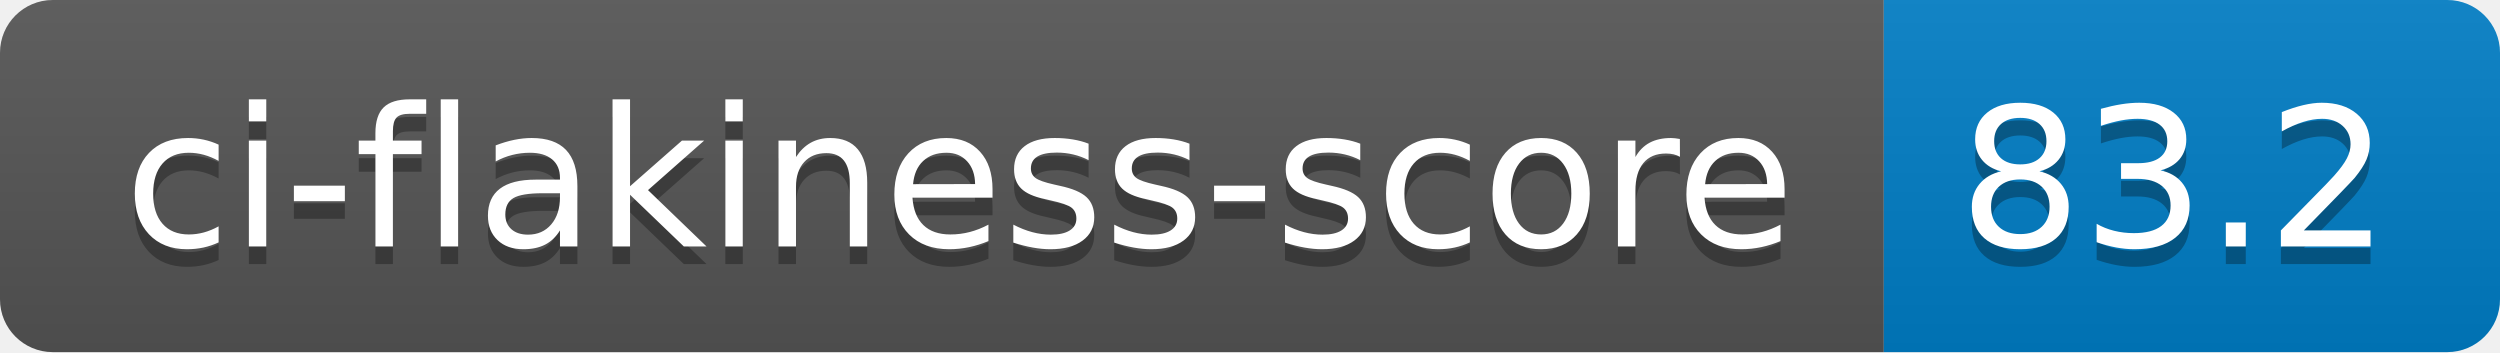
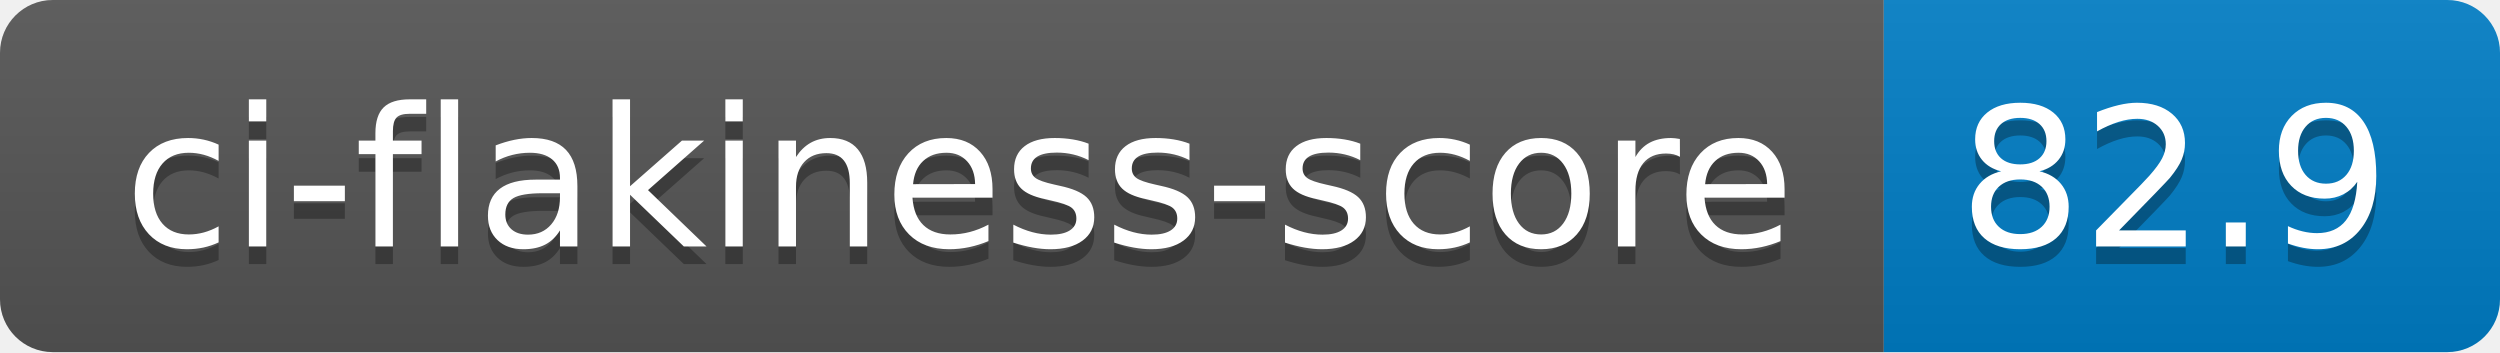
- <svg xmlns="http://www.w3.org/2000/svg" width="142" height="20" role="img" aria-label="ci-flakiness-score: 83.2">
+ <svg xmlns="http://www.w3.org/2000/svg" width="142" height="20" role="img" aria-label="ci-flakiness-score: 82.9">
  <linearGradient id="s" x2="0" y2="100%">
    <stop offset="0" stop-color="#bbb" stop-opacity=".1" />
    <stop offset="1" stop-opacity=".1" />
  </linearGradient>
  <clipPath id="r">
    <rect width="142" height="20" rx="3" fill="#fff" />
  </clipPath>
  <g clip-path="url(#r)">
    <rect width="107" height="20" fill="#555" />
    <rect x="107" width="35" height="20" fill="#007ec6" />
    <rect width="142" height="20" fill="url(#s)" />
  </g>
  <g fill="#fff" text-anchor="middle" font-family="Verdana,Geneva,DejaVu Sans,sans-serif" text-rendering="geometricPrecision" font-size="110">
    <text aria-hidden="true" x="545" y="150" fill="#010101" fill-opacity=".3" transform="scale(.1)" textLength="970">ci-flakiness-score</text>
    <text x="545" y="140" transform="scale(.1)" fill="#fff" textLength="970">ci-flakiness-score</text>
-     <text aria-hidden="true" x="1235" y="150" fill="#010101" fill-opacity=".3" transform="scale(.1)" textLength="250">83.2</text>
-     <text x="1235" y="140" transform="scale(.1)" fill="#fff" textLength="250">83.2</text>
+     <text aria-hidden="true" x="1235" y="150" fill="#010101" fill-opacity=".3" transform="scale(.1)" textLength="250">82.9</text>
+     <text x="1235" y="140" transform="scale(.1)" fill="#fff" textLength="250">82.9</text>
  </g>
</svg>
